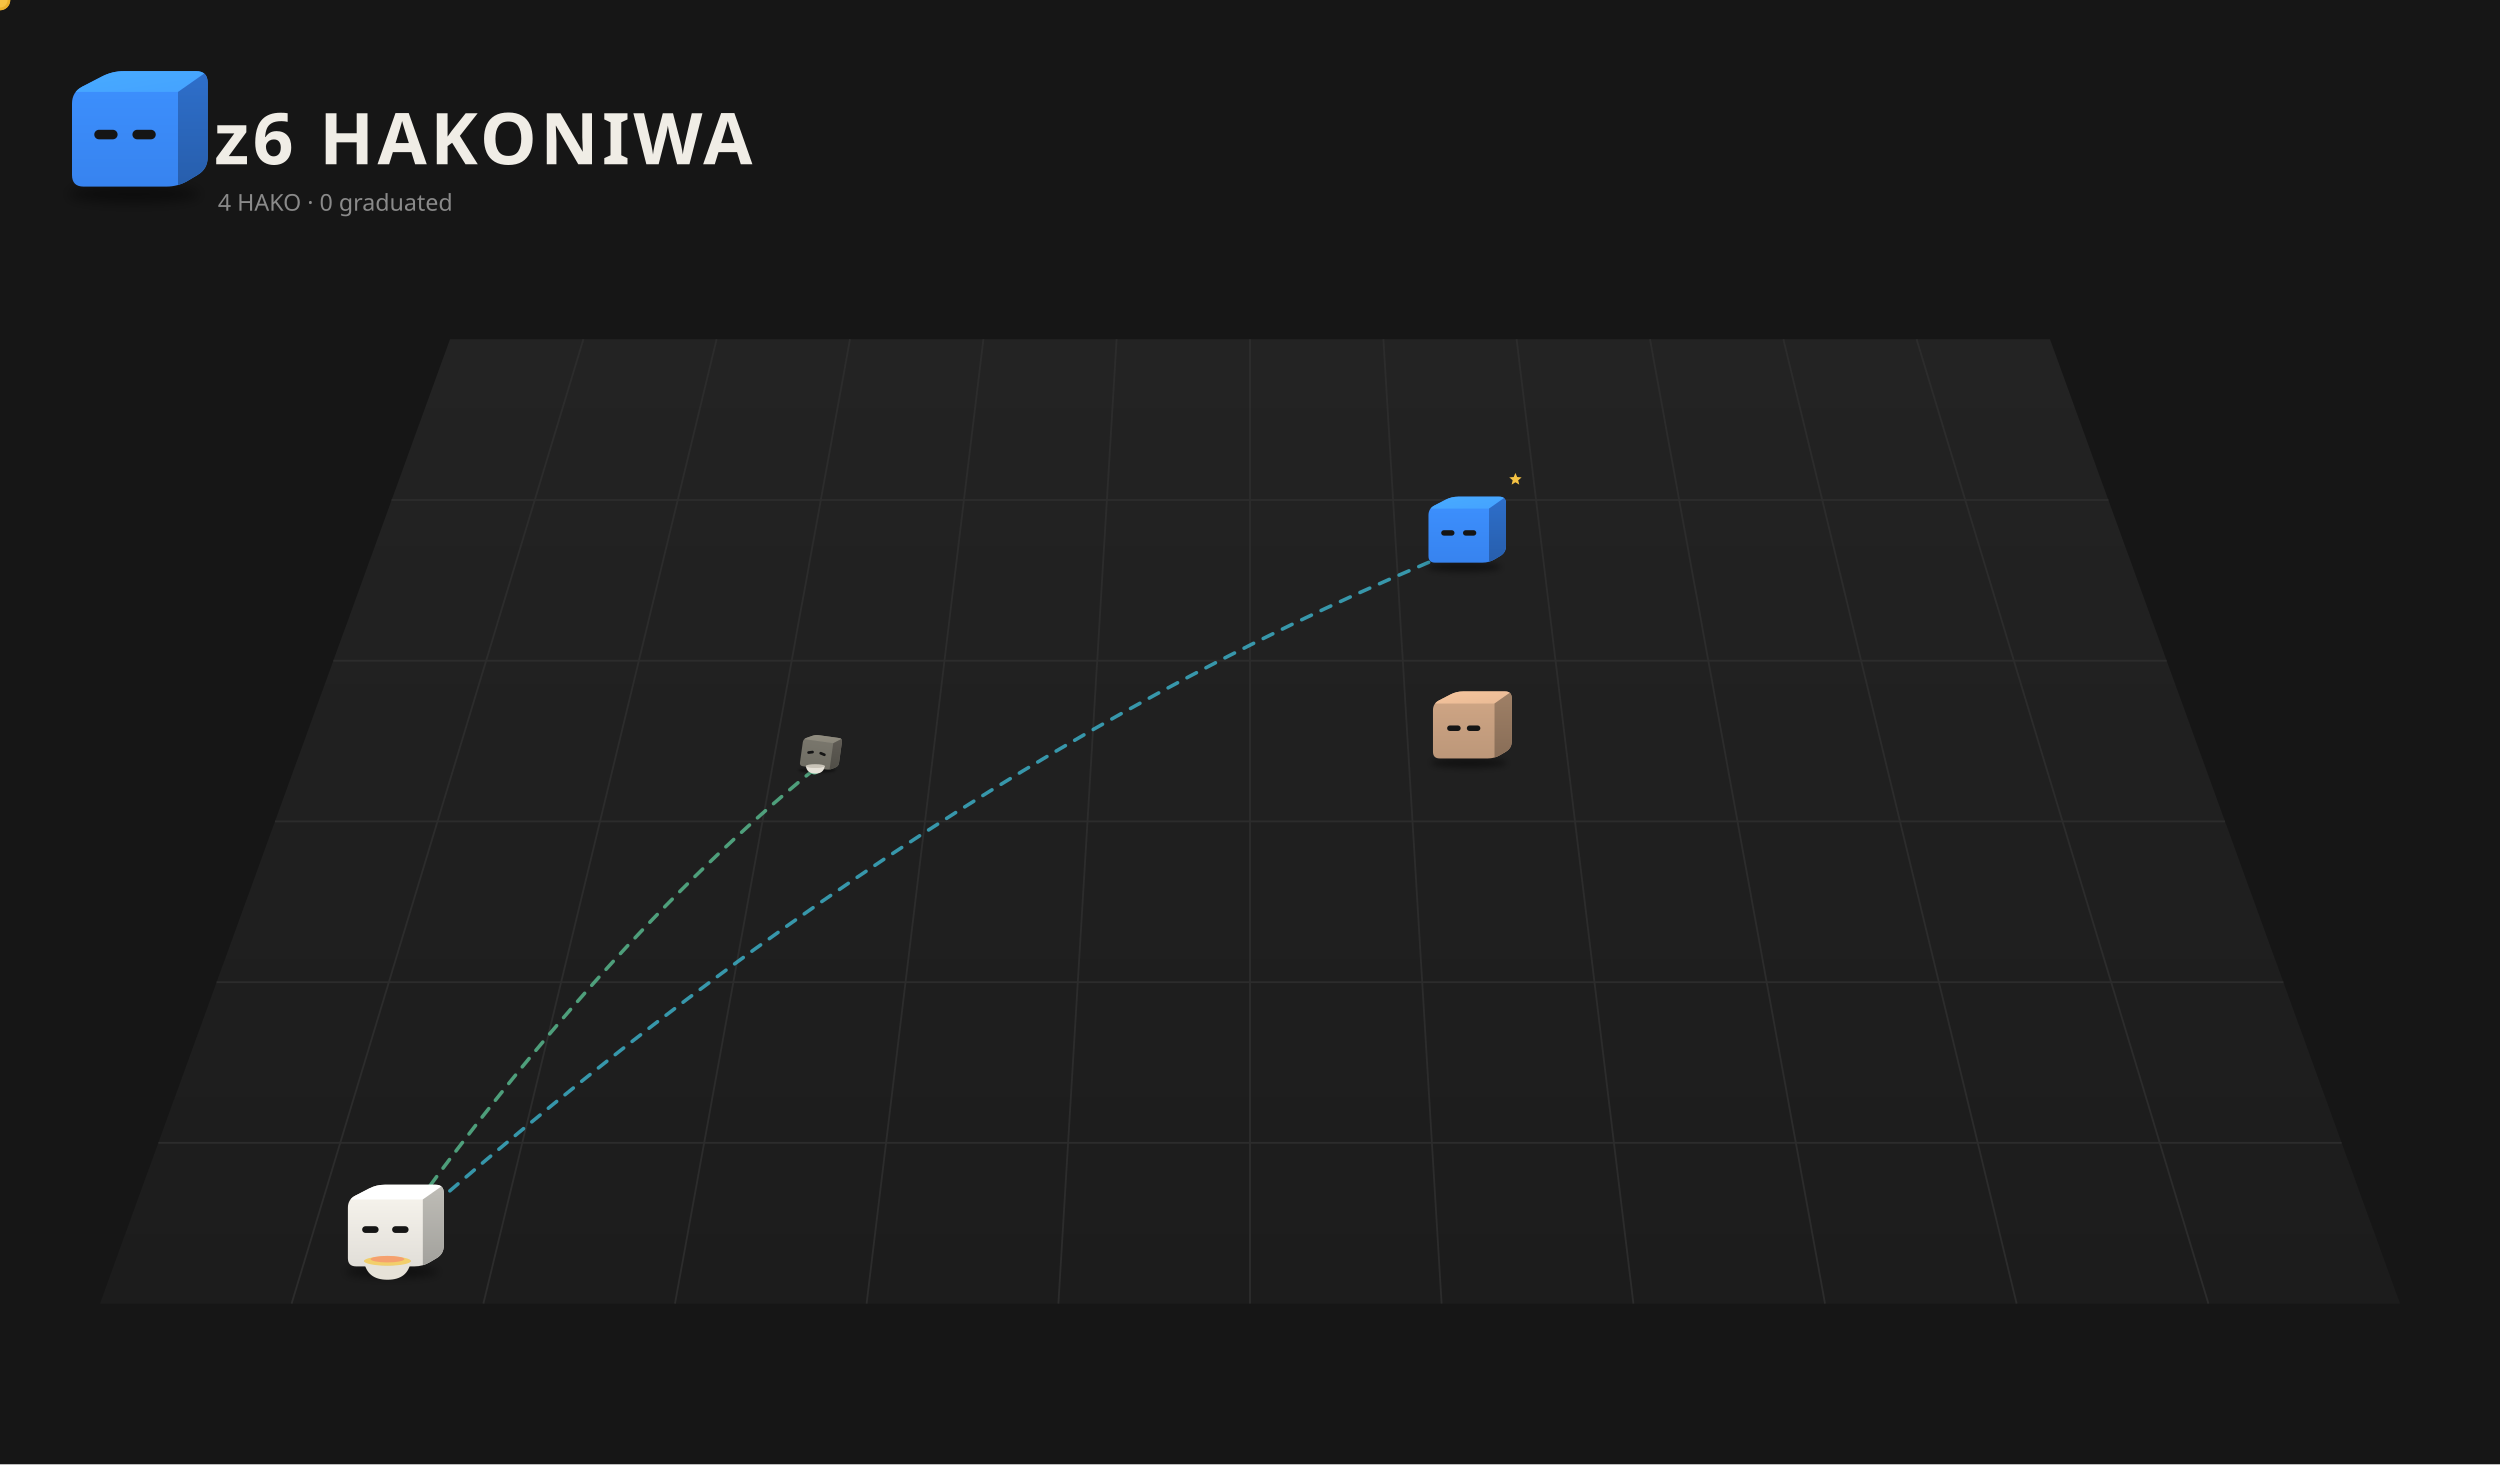
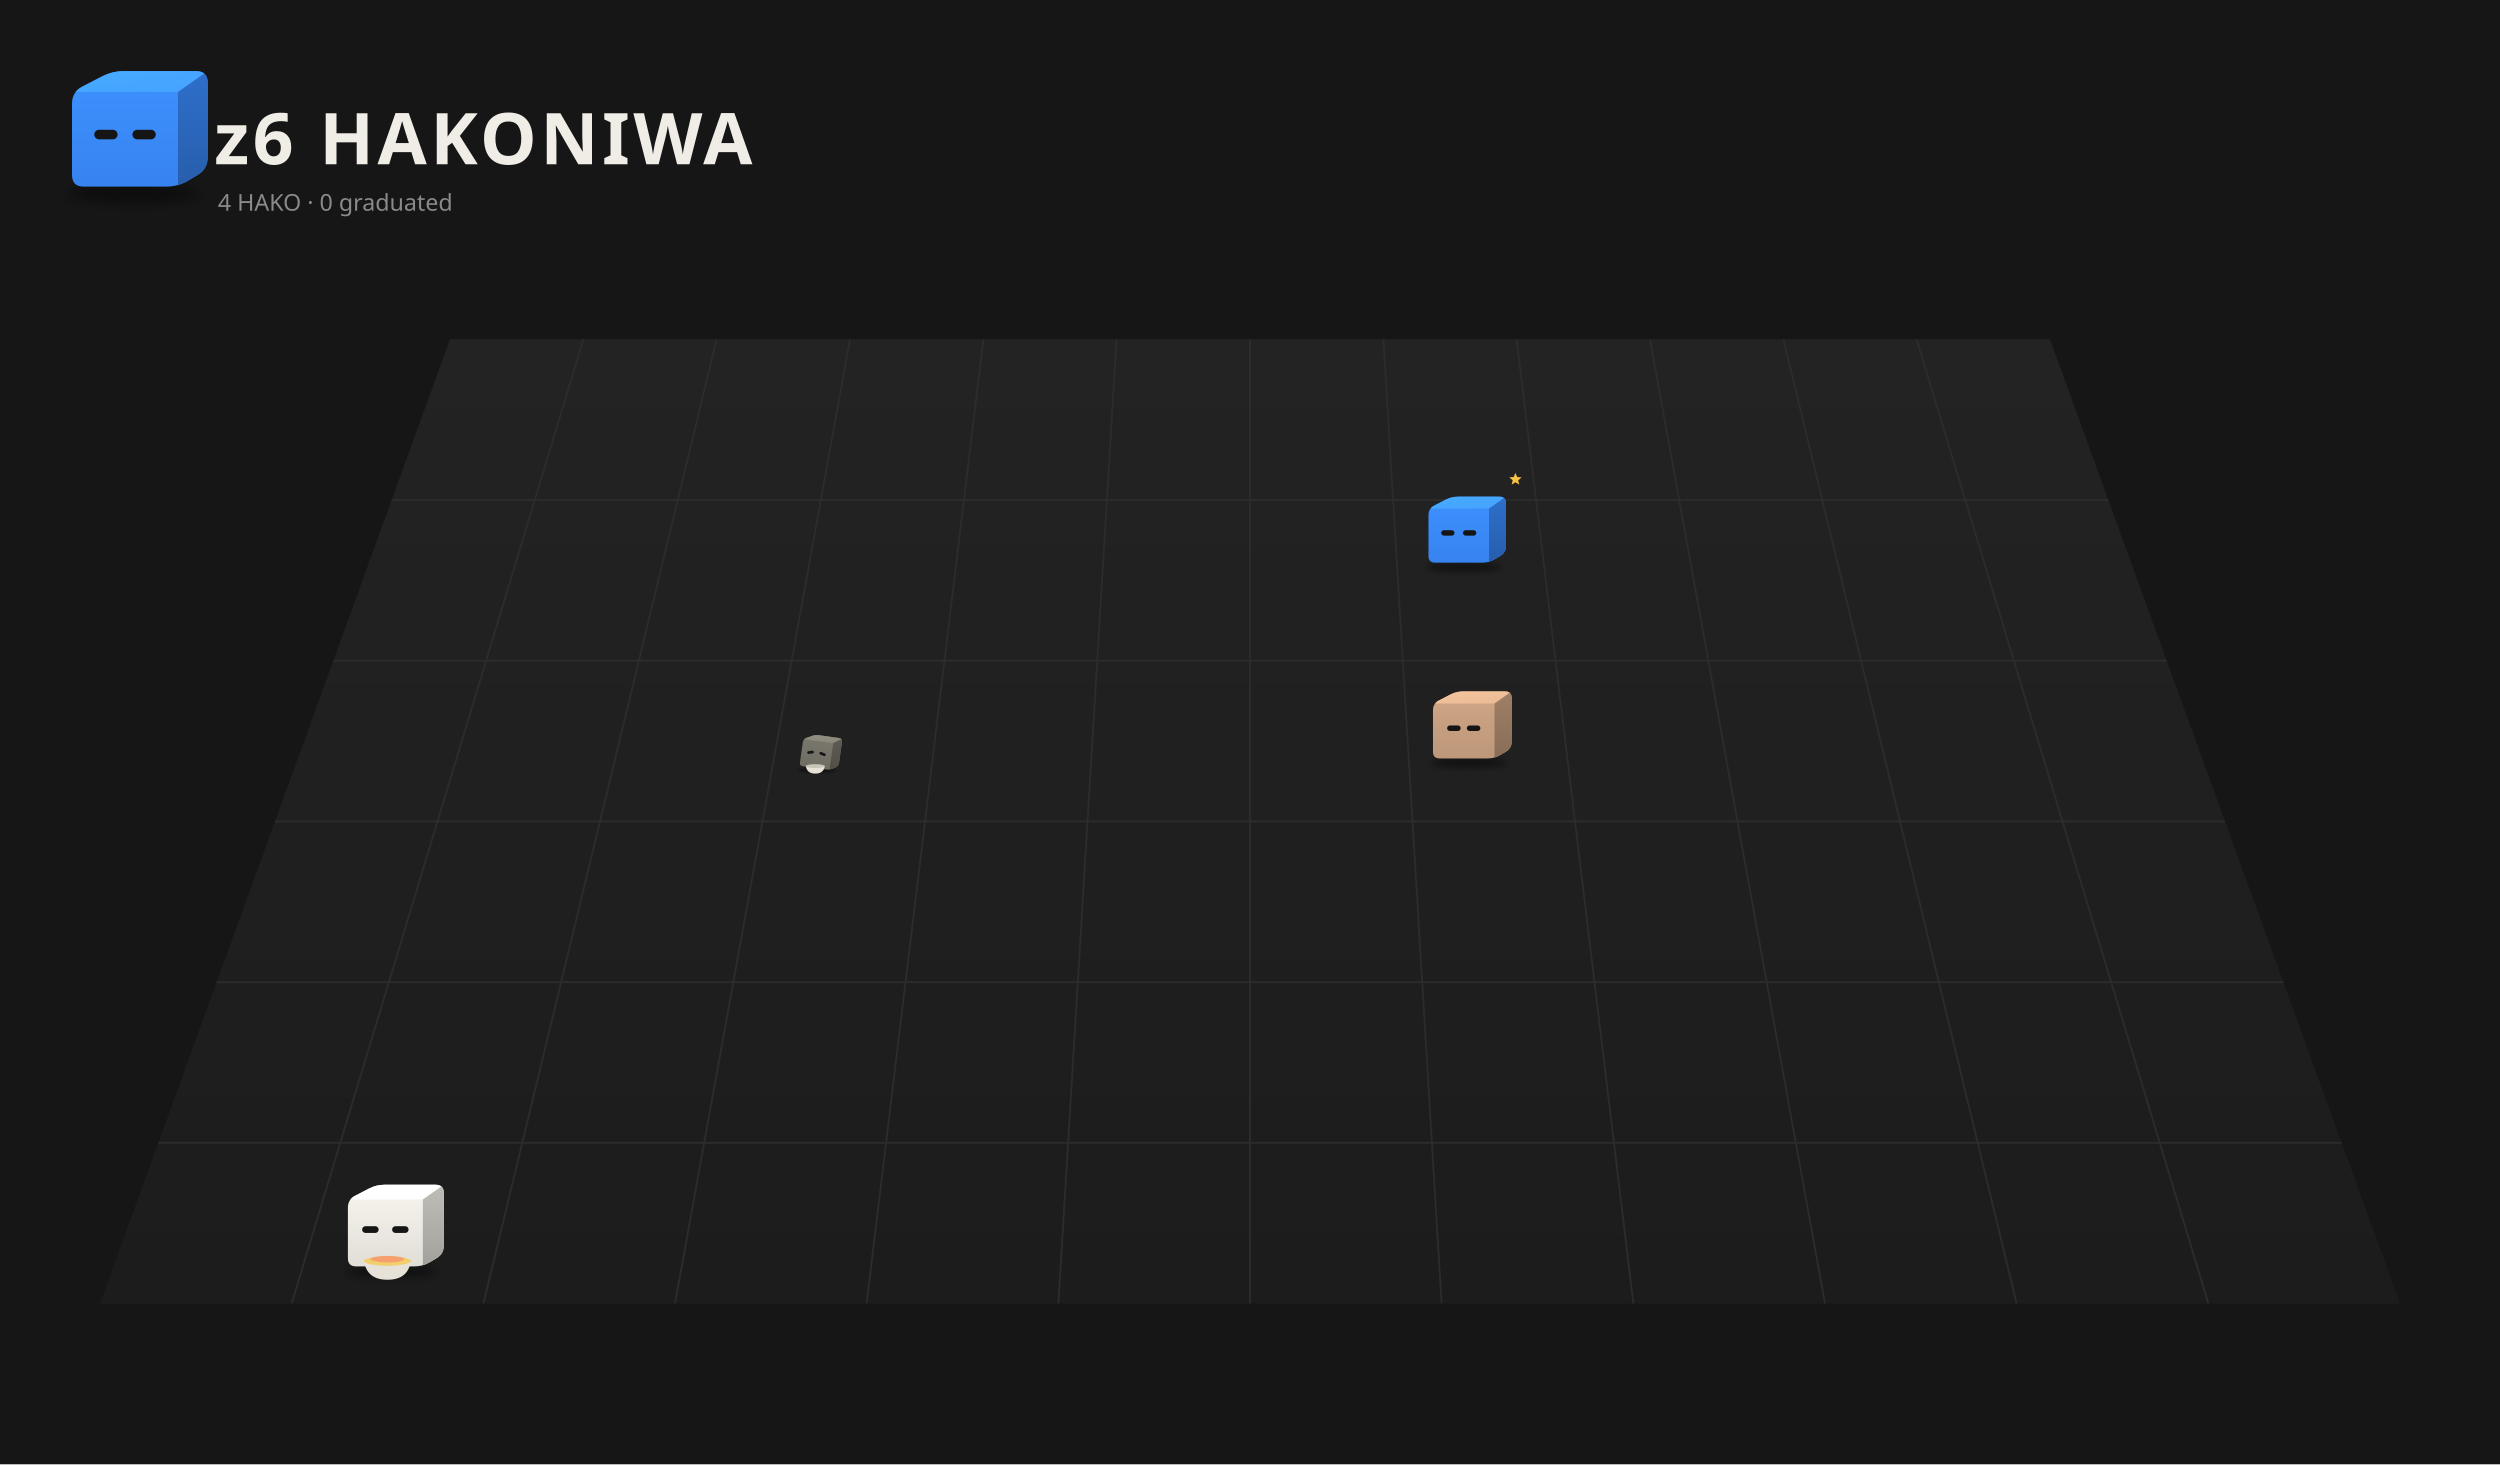
<svg xmlns="http://www.w3.org/2000/svg" viewBox="0 0 1400 820" width="1400" height="820">
  <rect width="1400" height="820" fill="#161616" />
  <defs>
    <linearGradient id="fl1" x1="0" y1="0" x2="0" y2="1">
      <stop offset="0" stop-color="#232323" />
      <stop offset="1" stop-color="#1c1c1c" />
    </linearGradient>
    <filter id="sh2" x="-30%" y="-80%" width="160%" height="260%">
      <feGaussianBlur stdDeviation="3.18" />
    </filter>
    <clipPath id="clip3">
      <path d="M46.85,104.50 Q40.32,104.50 40.32,97.97 L40.32,58.03 Q40.32,51.50 46.12,48.50 L57.08,42.84 Q62.88,39.84 69.41,39.84 L109.77,39.84 Q116.30,39.84 116.30,46.37 L116.30,88.06 Q116.30,94.59 110.69,97.93 L105.29,101.16 Q99.68,104.50 93.15,104.50 Z" />
    </clipPath>
    <linearGradient id="gt4" x1="0" y1="0" x2="1" y2="1">
      <stop offset="0" stop-color="#48abff" />
      <stop offset="1" stop-color="#44a2ff" />
    </linearGradient>
    <linearGradient id="gs5" x1="0" y1="0" x2="0" y2="1">
      <stop offset="0" stop-color="#2e6fcb" />
      <stop offset="1" stop-color="#275eac" />
    </linearGradient>
    <linearGradient id="gf6" x1="0" y1="0" x2="0" y2="1">
      <stop offset="0" stop-color="#3d91ff" />
      <stop offset="1" stop-color="#3783ef" />
    </linearGradient>
    <filter id="sh7" x="-30%" y="-80%" width="160%" height="260%">
      <feGaussianBlur stdDeviation="3.46" />
    </filter>
    <clipPath id="clip8">
      <path d="M-25.20,6.84 Q-32.30,6.84 -32.30,-0.27 L-32.30,-43.73 Q-32.30,-50.84 -25.99,-54.10 L-14.07,-60.27 Q-7.75,-63.53 -0.65,-63.53 L43.29,-63.53 Q50.39,-63.53 50.39,-56.43 L50.39,-11.05 Q50.39,-3.95 44.29,-0.31 L38.41,3.20 Q32.30,6.84 25.20,6.84 Z" />
    </clipPath>
    <linearGradient id="gt9" x1="0" y1="0" x2="1" y2="1">
      <stop offset="0" stop-color="#48abff" />
      <stop offset="1" stop-color="#44a2ff" />
    </linearGradient>
    <linearGradient id="gs10" x1="0" y1="0" x2="0" y2="1">
      <stop offset="0" stop-color="#2e6fcb" />
      <stop offset="1" stop-color="#275eac" />
    </linearGradient>
    <linearGradient id="gf11" x1="0" y1="0" x2="0" y2="1">
      <stop offset="0" stop-color="#3d91ff" />
      <stop offset="1" stop-color="#3783ef" />
    </linearGradient>
    <filter id="sh12" x="-30%" y="-80%" width="160%" height="260%">
      <feGaussianBlur stdDeviation="3.26" />
    </filter>
    <clipPath id="clip13">
      <path d="M-23.75,5.18 Q-30.45,5.18 -30.45,-1.51 L-30.45,-42.49 Q-30.45,-49.18 -24.50,-52.26 L-13.26,-58.07 Q-7.31,-61.14 -0.61,-61.14 L40.80,-61.14 Q47.49,-61.14 47.49,-54.45 L47.49,-11.68 Q47.49,-4.98 41.74,-1.55 L36.20,1.75 Q30.45,5.18 23.75,5.18 Z" />
    </clipPath>
    <linearGradient id="gt14" x1="0" y1="0" x2="1" y2="1">
      <stop offset="0" stop-color="#f6c59d" />
      <stop offset="1" stop-color="#e9ba95" />
    </linearGradient>
    <linearGradient id="gs15" x1="0" y1="0" x2="0" y2="1">
      <stop offset="0" stop-color="#9f8066" />
      <stop offset="1" stop-color="#886d57" />
    </linearGradient>
    <linearGradient id="gf16" x1="0" y1="0" x2="0" y2="1">
      <stop offset="0" stop-color="#d1a786" />
      <stop offset="1" stop-color="#bc9779" />
    </linearGradient>
    <filter id="sh17" x="-30%" y="-80%" width="160%" height="260%">
      <feGaussianBlur stdDeviation="1.59" />
    </filter>
    <clipPath id="clip18">
      <path d="M-11.58,-8.75 Q-14.84,-8.75 -14.84,-12.01 L-14.84,-31.99 Q-14.84,-35.25 -11.94,-36.75 L-6.46,-39.58 Q-3.56,-41.08 -0.30,-41.08 L19.89,-41.08 Q23.15,-41.08 23.15,-37.82 L23.15,-16.97 Q23.15,-13.71 20.35,-12.03 L17.64,-10.42 Q14.84,-8.75 11.58,-8.75 Z" />
    </clipPath>
    <linearGradient id="gt19" x1="0" y1="0" x2="1" y2="1">
      <stop offset="0" stop-color="#928e81" />
      <stop offset="1" stop-color="#8a867a" />
    </linearGradient>
    <linearGradient id="gs20" x1="0" y1="0" x2="0" y2="1">
      <stop offset="0" stop-color="#5f5b54" />
      <stop offset="1" stop-color="#504e47" />
    </linearGradient>
    <linearGradient id="gf21" x1="0" y1="0" x2="0" y2="1">
      <stop offset="0" stop-color="#7b786e" />
      <stop offset="1" stop-color="#6f6d63" />
    </linearGradient>
    <filter id="sh22" x="-30%" y="-80%" width="160%" height="260%">
      <feGaussianBlur stdDeviation="3.35" />
    </filter>
    <clipPath id="clip23">
      <path d="M-24.39,5.92 Q-31.27,5.92 -31.27,-0.96 L-31.27,-43.04 Q-31.27,-49.92 -25.16,-53.07 L-13.61,-59.04 Q-7.50,-62.20 -0.63,-62.20 L41.90,-62.20 Q48.77,-62.20 48.77,-55.32 L48.77,-11.40 Q48.77,-4.52 42.87,-1.00 L37.17,2.39 Q31.27,5.92 24.39,5.92 Z" />
    </clipPath>
    <linearGradient id="gt24" x1="0" y1="0" x2="1" y2="1">
      <stop offset="0" stop-color="#ffffff" />
      <stop offset="1" stop-color="#ffffff" />
    </linearGradient>
    <linearGradient id="gs25" x1="0" y1="0" x2="0" y2="1">
      <stop offset="0" stop-color="#bfbdb7" />
      <stop offset="1" stop-color="#a2a19c" />
    </linearGradient>
    <linearGradient id="gf26" x1="0" y1="0" x2="0" y2="1">
      <stop offset="0" stop-color="#f9f6ef" />
      <stop offset="1" stop-color="#e1ded8" />
    </linearGradient>
  </defs>
  <path d="M252.0,190 L1148.0,190 L1344.0,730 L56.0,730 Z" fill="url(#fl1)" />
  <path d="M326.7,190.0 L163.3,730.0" stroke="#2c2c2c" stroke-width="1" />
  <path d="M401.3,190.0 L270.7,730.0" stroke="#2c2c2c" stroke-width="1" />
  <path d="M476.0,190.0 L378.0,730.0" stroke="#2c2c2c" stroke-width="1" />
  <path d="M550.7,190.0 L485.3,730.0" stroke="#2c2c2c" stroke-width="1" />
  <path d="M625.3,190.0 L592.7,730.0" stroke="#2c2c2c" stroke-width="1" />
  <path d="M700.0,190.0 L700.0,730.0" stroke="#2c2c2c" stroke-width="1" />
  <path d="M774.7,190.0 L807.3,730.0" stroke="#2c2c2c" stroke-width="1" />
  <path d="M849.3,190.0 L914.7,730.0" stroke="#2c2c2c" stroke-width="1" />
  <path d="M924.0,190.0 L1022.0,730.0" stroke="#2c2c2c" stroke-width="1" />
  <path d="M998.7,190.0 L1129.3,730.0" stroke="#2c2c2c" stroke-width="1" />
  <path d="M1073.3,190.0 L1236.7,730.0" stroke="#2c2c2c" stroke-width="1" />
  <path d="M219.3,280.0 L1180.7,280.0" stroke="#2c2c2c" stroke-width="1" />
  <path d="M186.7,370.0 L1213.3,370.0" stroke="#2c2c2c" stroke-width="1" />
  <path d="M154.0,460.0 L1246.0,460.0" stroke="#2c2c2c" stroke-width="1" />
  <path d="M121.3,550.0 L1278.7,550.0" stroke="#2c2c2c" stroke-width="1" />
  <path d="M88.7,640.0 L1311.3,640.0" stroke="#2c2c2c" stroke-width="1" />
  <ellipse cx="74.99" cy="108.74" rx="36.80" ry="4.77" fill="#000" opacity="0.45" filter="url(#sh2)" />
  <g transform="translate(0.00,0.00)">
    <g clip-path="url(#clip3)">
      <rect x="39.32" y="38.84" width="77.981" height="66.66" fill="url(#gf6)" />
      <polygon points="40.32,51.50 99.68,51.50 116.30,39.84 62.88,39.84" fill="url(#gt4)" />
      <polygon points="99.68,51.50 116.30,39.84 116.30,94.59 99.68,104.50" fill="url(#gs5)" />
    </g>
    <rect x="52.79" y="72.68" width="13.06" height="5.34" rx="2.67" fill="#151515" />
    <rect x="74.16" y="72.68" width="13.06" height="5.34" rx="2.67" fill="#151515" />
  </g>
  <text x="120" y="92" font-size="40" font-weight="bold" font-family="sans-serif" fill="#f0ede6" letter-spacing="2">z6 HAKONIWA</text>
  <text class="L-en" x="122" y="118" font-size="13" font-family="sans-serif" fill="#8a8a8a">4 HAKO · 0 graduated</text>
  <text class="L-ja" display="none" x="122" y="118" font-size="13" font-family="sans-serif" fill="#8a8a8a">4 HAKO　卒業 0</text>
-   <g>
-     <path d="M456.1,430.7 Q336.0,528.6 215.8,698.5" fill="none" stroke="#5ec99a" stroke-width="2" stroke-dasharray="6 6" opacity="0.75" stroke-linecap="round">
-       <animate attributeName="stroke-dashoffset" values="24;0" dur="1.2s" repeatCount="indefinite" />
-     </path>
-     <circle cx="456.1" cy="430.7" r="3" fill="#5ec99a" />
-     <circle cx="215.8" cy="698.5" r="3" fill="#5ec99a" />
-     <circle r="5" fill="#f6c343" stroke="#e9b02c" stroke-width="1.5">
-       <animateMotion dur="1.5s" repeatCount="indefinite" path="M456.1,430.7 Q336.0,528.6 215.8,698.5" />
-     </circle>
-   </g>
-   <g>
-     <path d="M215.8,698.5 Q516.3,431.1 816.9,307.9" fill="none" stroke="#3fbfd9" stroke-width="2" stroke-dasharray="6 6" opacity="0.75" stroke-linecap="round">
-       <animate attributeName="stroke-dashoffset" values="24;0" dur="1.2s" repeatCount="indefinite" />
-     </path>
-     <circle cx="215.8" cy="698.5" r="3" fill="#3fbfd9" />
-     <circle cx="816.9" cy="307.9" r="3" fill="#3fbfd9" />
-     <circle r="5" fill="#f6c343" stroke="#e9b02c" stroke-width="1.5">
-       <animateMotion dur="1.5s" repeatCount="indefinite" path="M215.8,698.5 Q516.3,431.1 816.9,307.9" />
-     </circle>
-   </g>
  <g transform="translate(816.9,311.5) scale(0.525)">
    <ellipse cx="5.43" cy="11.46" rx="40.06" ry="5.19" fill="#000" opacity="0.45" filter="url(#sh7)" />
    <g transform="translate(0.00,0.00)">
      <animateTransform attributeName="transform" type="translate" values="0 0;0 -10.88;0 0" dur="0.8s" begin="-0.77s" calcMode="spline" keySplines="0.42 0 0.58 1;0.42 0 0.58 1" additive="sum" repeatCount="indefinite" />
      <g clip-path="url(#clip8)">
        <rect x="-33.302" y="-64.532" width="84.694" height="72.373" fill="url(#gf11)" />
        <polygon points="-32.30,-50.84 32.30,-50.84 50.39,-63.53 -7.75,-63.53" fill="url(#gt9)" />
        <polygon points="32.30,-50.84 50.39,-63.53 50.39,-3.95 32.30,6.84" fill="url(#gs10)" />
      </g>
      <rect x="-18.74" y="-27.79" width="14.21" height="5.81" rx="2.91" fill="#151515" />
      <rect x="4.52" y="-27.79" width="14.21" height="5.81" rx="2.91" fill="#151515" />
    </g>
    <g opacity="0">
      <animate attributeName="opacity" values="0;1;1;0" dur="1.8s" begin="0.0s" repeatCount="indefinite" />
      <animateTransform attributeName="transform" type="translate" values="0 0;0 -20.19" dur="1.8s" begin="0.0s" additive="sum" repeatCount="indefinite" />
      <circle cx="61.93" cy="-4.70" r="5.77" fill="#f6c343" stroke="#e9b02c" stroke-width="1.15" />
      <rect x="60.89" y="-7.29" width="2.08" height="5.19" rx="0.58" fill="#e9b02c" />
    </g>
    <g opacity="0">
      <animate attributeName="opacity" values="0;1;1;0" dur="1.8s" begin="-0.6s" repeatCount="indefinite" />
      <animateTransform attributeName="transform" type="translate" values="0 0;0 -20.19" dur="1.8s" begin="-0.6s" additive="sum" repeatCount="indefinite" />
      <circle cx="67.70" cy="-4.70" r="5.77" fill="#f6c343" stroke="#e9b02c" stroke-width="1.15" />
      <rect x="66.66" y="-7.29" width="2.08" height="5.19" rx="0.58" fill="#e9b02c" />
    </g>
    <g opacity="0">
      <animate attributeName="opacity" values="0;1;1;0" dur="1.8s" begin="-1.2s" repeatCount="indefinite" />
      <animateTransform attributeName="transform" type="translate" values="0 0;0 -20.19" dur="1.8s" begin="-1.2s" additive="sum" repeatCount="indefinite" />
      <circle cx="73.46" cy="-4.70" r="5.77" fill="#f6c343" stroke="#e9b02c" stroke-width="1.15" />
      <rect x="72.43" y="-7.29" width="2.08" height="5.19" rx="0.58" fill="#e9b02c" />
    </g>
    <g>
      <animate attributeName="opacity" values="0;1;0" dur="1.2s" begin="0s" repeatCount="indefinite" />
      <polygon points="60.46,-88.91 62.29,-84.51 67.04,-84.13 63.42,-81.03 64.53,-76.39 60.46,-78.88 56.39,-76.39 57.50,-81.03 53.88,-84.13 58.63,-84.51" fill="#f6c343" />
    </g>
  </g>
  <g transform="translate(819.7,421.8) scale(0.566)">
    <ellipse cx="5.11" cy="9.53" rx="37.75" ry="4.89" fill="#000" opacity="0.45" filter="url(#sh12)" />
    <g transform="translate(0.00,0.00)">
      <animateTransform attributeName="transform" type="translate" values="0 0;0 -8.16;0 0" dur="1.1s" begin="-0.13s" calcMode="spline" keySplines="0.42 0 0.58 1;0.42 0 0.58 1" additive="sum" repeatCount="indefinite" />
      <g clip-path="url(#clip13)">
        <rect x="-31.445" y="-62.144" width="79.94" height="68.327" fill="url(#gf16)" />
        <polygon points="-30.45,-49.18 30.45,-49.18 47.49,-61.14 -7.31,-61.14" fill="url(#gt14)" />
        <polygon points="30.45,-49.18 47.49,-61.14 47.49,-4.98 30.45,5.18" fill="url(#gs15)" />
      </g>
      <rect x="-16.44" y="-27.46" width="13.40" height="5.48" rx="2.74" fill="#151515" />
      <rect x="3.04" y="-27.46" width="13.40" height="5.48" rx="2.74" fill="#151515" />
    </g>
  </g>
  <g transform="translate(456.1,435.2) scale(0.571)">
    <ellipse cx="2.49" cy="-6.63" rx="18.40" ry="2.38" fill="#000" opacity="0.45" filter="url(#sh17)" />
    <g transform="translate(0.00,0.00) rotate(8.0 2.49 -8.75)">
      <animateTransform attributeName="transform" type="translate" values="0 0;0 -1.97;0 0" dur="1.5s" begin="-0.76s" calcMode="spline" keySplines="0.42 0 0.58 1;0.42 0 0.58 1" additive="sum" repeatCount="indefinite" />
      <animateTransform attributeName="transform" type="rotate" values="0 2.49 -8.75;3 2.49 -8.75;0 2.49 -8.75" dur="2.4s" begin="0s" calcMode="spline" keySplines="0.42 0 0.58 1;0.42 0 0.58 1" additive="sum" repeatCount="indefinite" />
      <g clip-path="url(#clip18)">
        <rect x="-15.84" y="-42.08" width="39.99" height="34.33" fill="url(#gf21)" />
        <polygon points="-14.84,-35.25 14.84,-35.25 23.15,-41.08 -3.56,-41.08" fill="url(#gt19)" />
        <polygon points="14.84,-35.25 23.15,-41.08 23.15,-13.71 14.84,-8.75" fill="url(#gs20)" />
      </g>
      <rect x="-9.20" y="-24.66" width="6.53" height="2.67" rx="1.34" fill="#151515" transform="rotate(-15.0 -5.94 -23.32)" />
      <rect x="2.67" y="-24.66" width="6.53" height="2.67" rx="1.34" fill="#151515" transform="rotate(15.0 5.94 -23.32)" />
    </g>
    <path d="M-8.44,-10.87 q1.11,7.42 9.27,7.42 q8.16,0 9.27,-7.42 Z" fill="#e6e2d8" />
    <path d="M-8.44,-10.87 q9.27,2.97 18.55,0" stroke="#c9c4b8" stroke-width="0.56" fill="none" />
    <ellipse cx="0.83" cy="-10.87" rx="9.27" ry="1.85" fill="#c9c4b8" />
  </g>
  <g transform="translate(215.8,705.2) scale(0.671)">
    <ellipse cx="5.25" cy="10.38" rx="38.77" ry="5.02" fill="#000" opacity="0.45" filter="url(#sh22)" />
    <g transform="translate(0.00,0.00)">
      <animateTransform attributeName="transform" type="translate" values="0 0;0 -5.89;0 0" dur="0.7s" begin="-0.36s" calcMode="spline" keySplines="0.42 0 0.58 1;0.42 0 0.58 1" additive="sum" repeatCount="indefinite" />
      <g clip-path="url(#clip23)">
        <rect x="-32.265" y="-63.198" width="82.039" height="70.114" fill="url(#gf26)" />
        <polygon points="-31.27,-49.92 31.27,-49.92 48.77,-62.20 -7.50,-62.20" fill="url(#gt24)" />
        <polygon points="31.27,-49.92 48.77,-62.20 48.77,-4.52 31.27,5.92" fill="url(#gs25)" />
      </g>
      <rect x="-19.38" y="-27.61" width="13.76" height="5.63" rx="2.81" fill="#151515" />
      <rect x="5.63" y="-27.61" width="13.76" height="5.63" rx="2.81" fill="#151515" />
    </g>
    <path d="M-17.79,1.45 q2.34,15.63 19.54,15.63 q17.20,0 19.54,-15.63 Z" fill="#e6e2d8" />
    <path d="M-17.79,1.45 q19.54,6.25 39.08,0" stroke="#c9c4b8" stroke-width="1.17" fill="none" />
    <ellipse cx="1.75" cy="1.45" rx="19.54" ry="3.91" fill="#f2cf6b" />
    <ellipse cx="1.75" cy="-0.11" rx="14.07" ry="2.74" fill="#f5a06e" />
    <g opacity="0">
      <animate attributeName="opacity" values="0;0.9;0" dur="1.6s" begin="0.00s" repeatCount="indefinite" />
      <animateTransform attributeName="transform" type="translate" values="0 0;0 -19.54" dur="1.6s" begin="0.00s" additive="sum" repeatCount="indefinite" />
      <path d="M-5.28,-3.02 q2.34,-4.69 0,-9.38" stroke="#ddd" stroke-width="1.37" fill="none" stroke-linecap="round" />
    </g>
    <g opacity="0">
      <animate attributeName="opacity" values="0;0.9;0" dur="1.6s" begin="-0.53s" repeatCount="indefinite" />
      <animateTransform attributeName="transform" type="translate" values="0 0;0 -19.54" dur="1.6s" begin="-0.53s" additive="sum" repeatCount="indefinite" />
      <path d="M2.53,-3.02 q2.34,-4.69 0,-9.38" stroke="#ddd" stroke-width="1.37" fill="none" stroke-linecap="round" />
    </g>
    <g opacity="0">
      <animate attributeName="opacity" values="0;0.9;0" dur="1.6s" begin="-1.06s" repeatCount="indefinite" />
      <animateTransform attributeName="transform" type="translate" values="0 0;0 -19.54" dur="1.6s" begin="-1.06s" additive="sum" repeatCount="indefinite" />
      <path d="M10.35,-3.02 q2.34,-4.69 0,-9.38" stroke="#ddd" stroke-width="1.37" fill="none" stroke-linecap="round" />
    </g>
  </g>
</svg>
